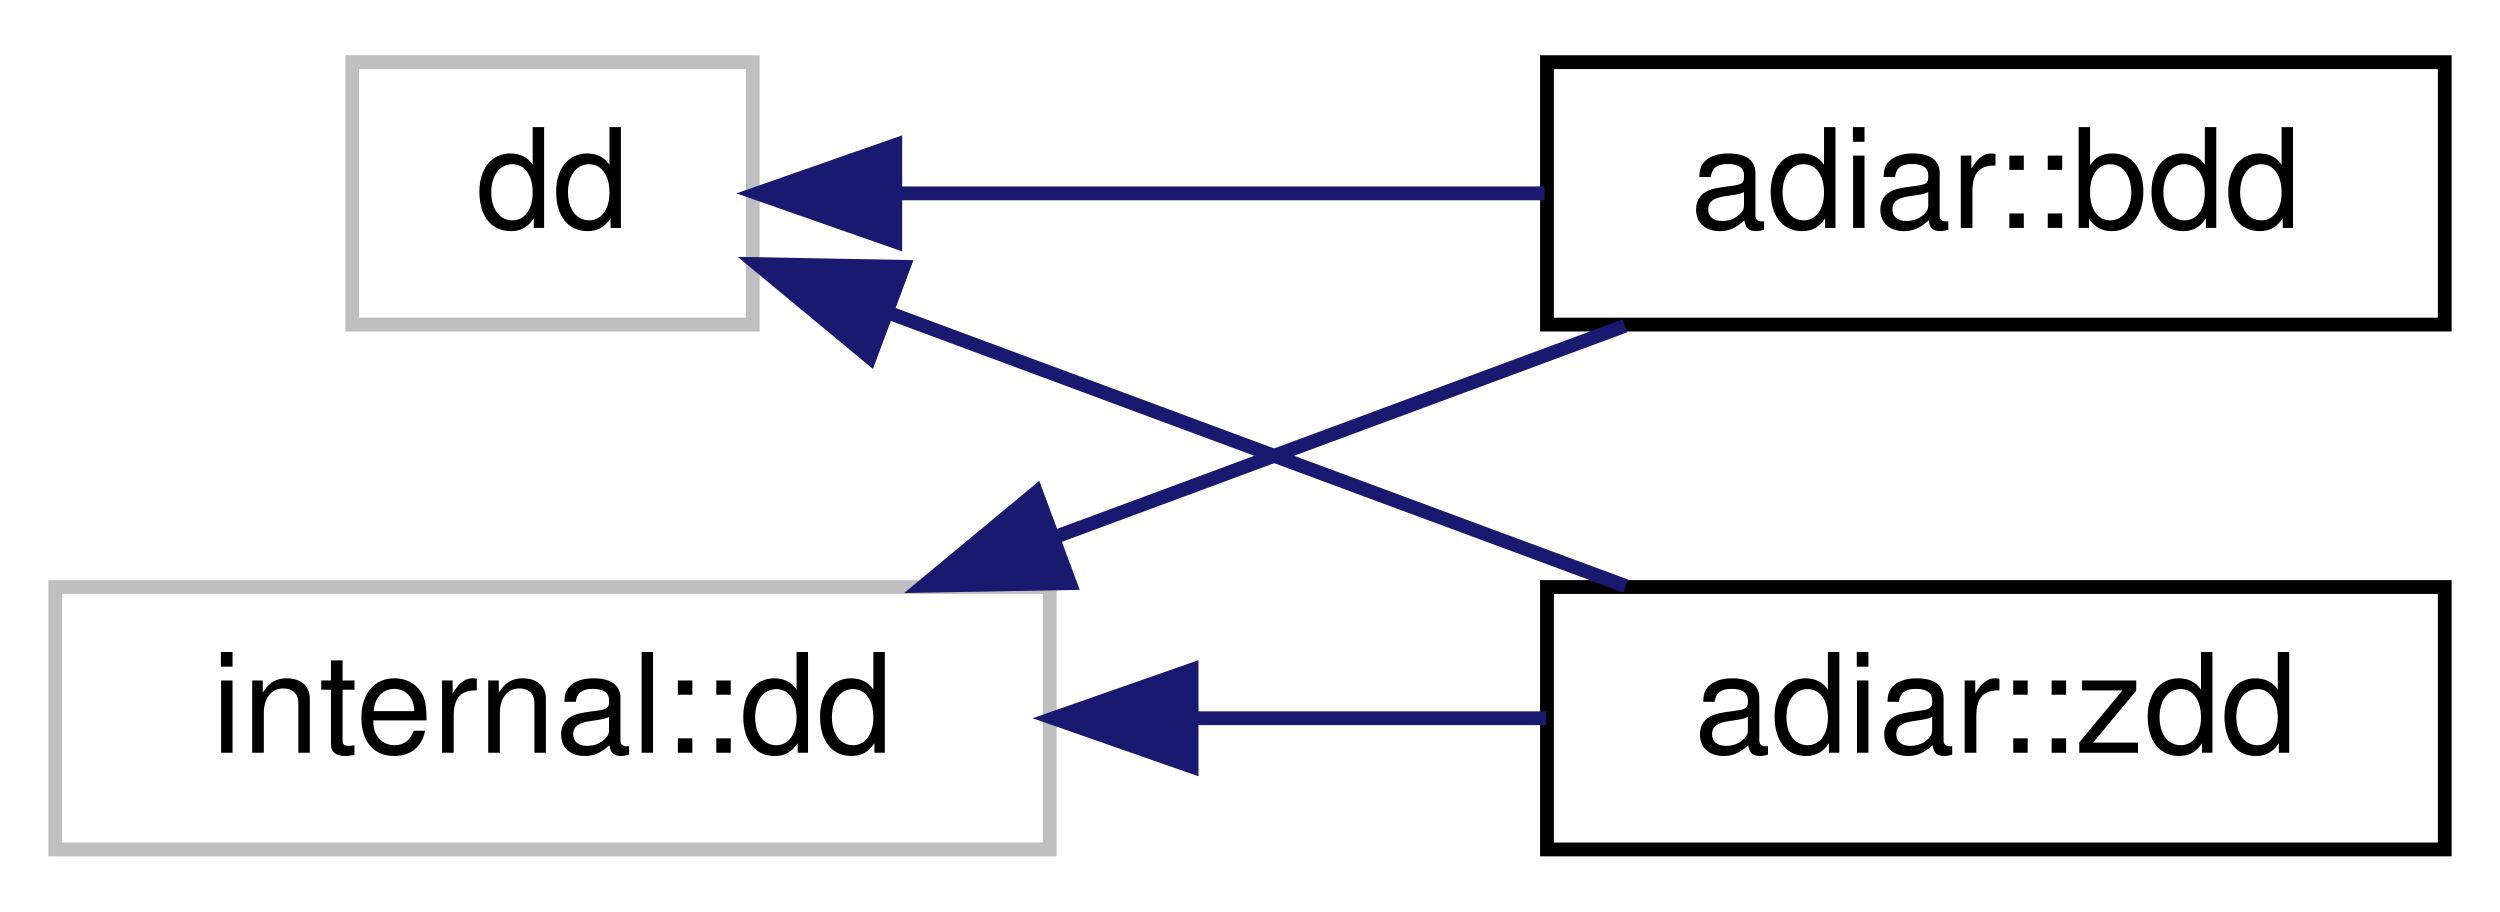
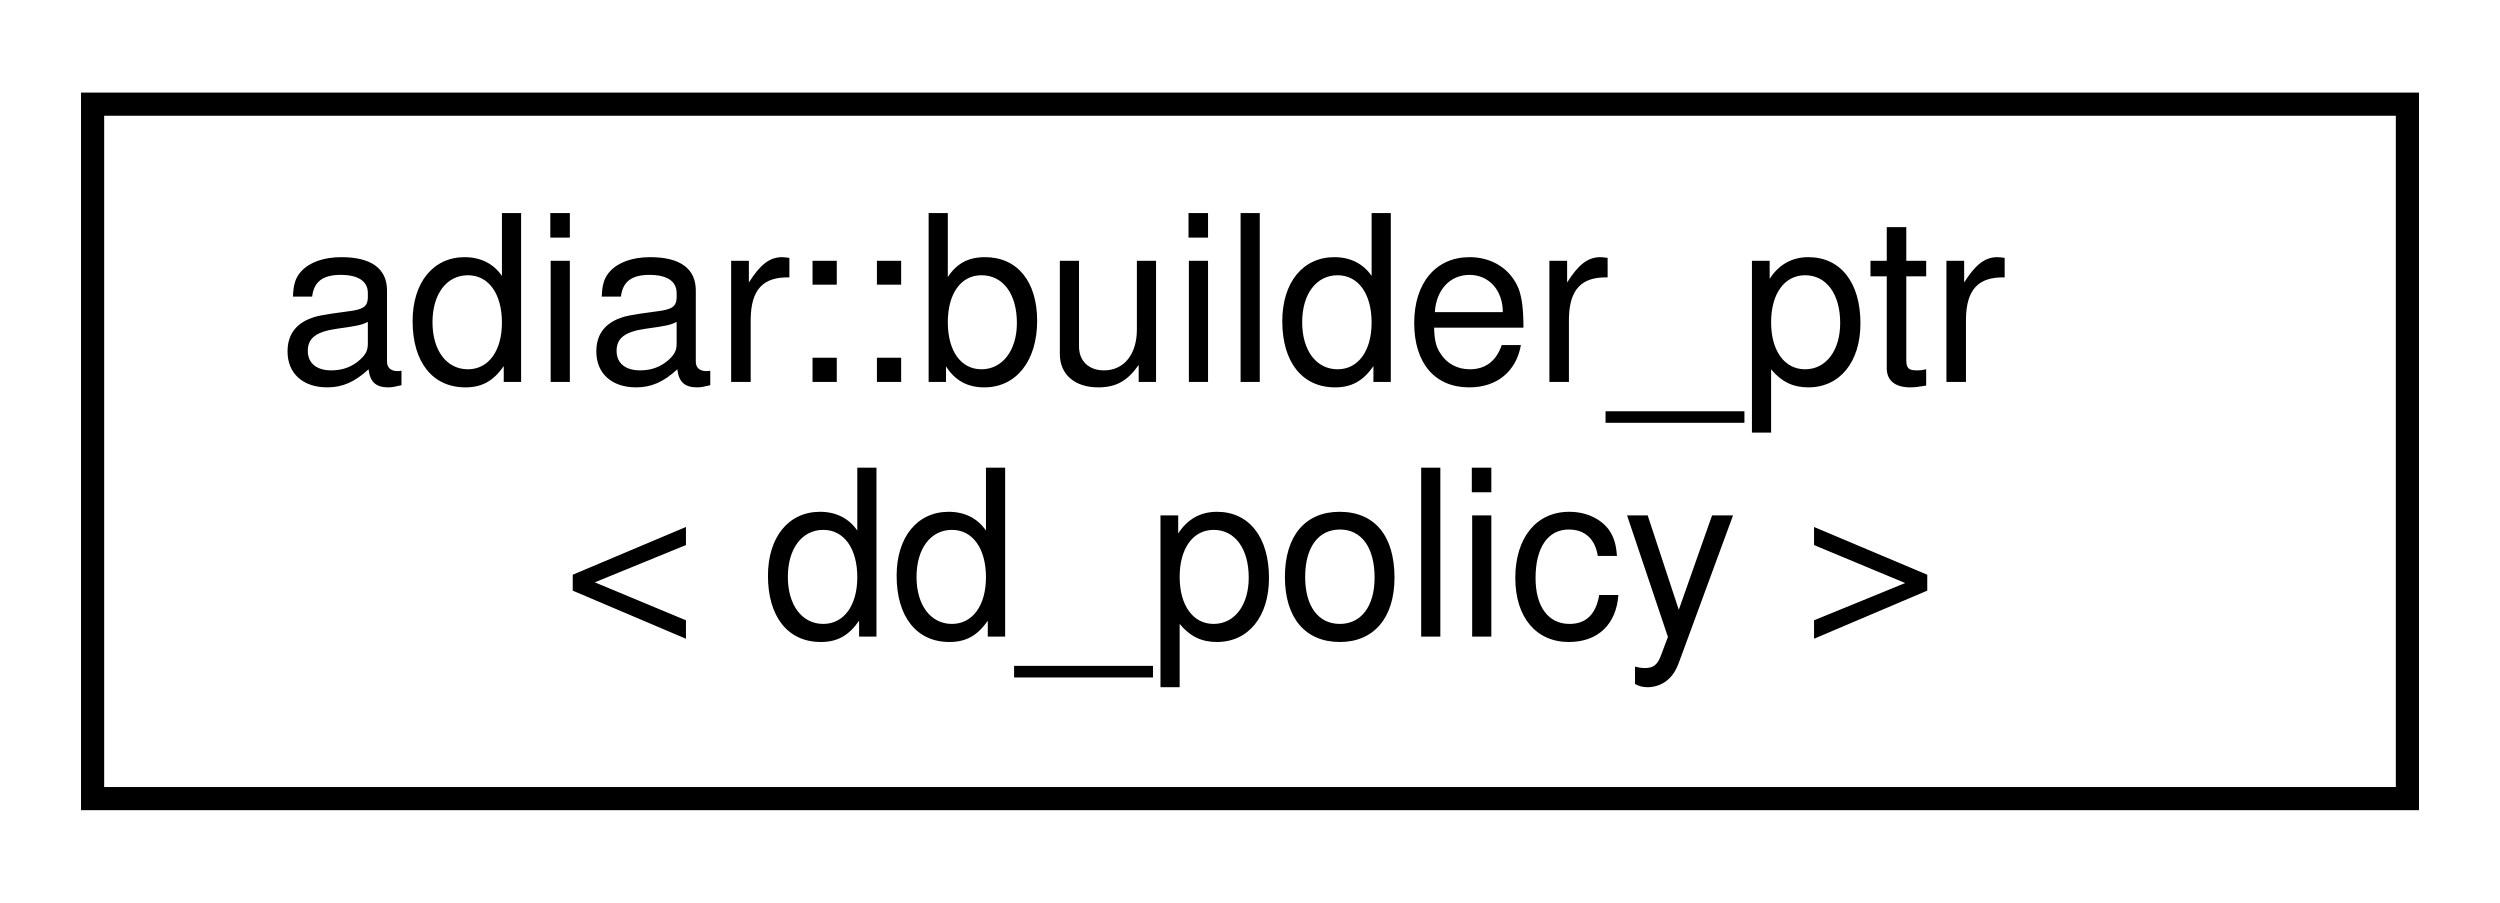
- <svg xmlns="http://www.w3.org/2000/svg" xmlns:xlink="http://www.w3.org/1999/xlink" width="181pt" height="66pt" viewBox="0.00 0.00 181.00 66.00">
-   <g id="graph0" class="graph" transform="scale(1 1) rotate(0) translate(4 62)">
+ <svg xmlns="http://www.w3.org/2000/svg" xmlns:xlink="http://www.w3.org/1999/xlink" width="108pt" height="39pt" viewBox="0.00 0.00 108.00 39.00">
+   <g id="graph0" class="graph" transform="scale(1 1) rotate(0) translate(4 35)">
    <g id="node1" class="node">
      <g id="a_node1">
-         <a xlink:title=" ">
-           <polygon fill="none" stroke="#bfbfbf" points="21.5,-38.5 21.5,-57.5 50.5,-57.5 50.5,-38.5 21.5,-38.5" />
-           <text text-anchor="middle" x="36" y="-45.5" font-family="Helvetica,sans-Serif" font-size="10.00">dd</text>
+         <a xlink:href="classadiar_1_1builder__ptr.html" target="_top" xlink:title="The pointer type that builders use to identify the nodes they have constructed in a decision diagram.">
+           <polygon fill="none" stroke="black" points="0,-0.5 0,-30.5 100,-30.5 100,-0.5 0,-0.5" />
+           <text text-anchor="start" x="8" y="-18.5" font-family="Helvetica,sans-Serif" font-size="10.00">adiar::builder_ptr</text>
+           <text text-anchor="middle" x="50" y="-7.5" font-family="Helvetica,sans-Serif" font-size="10.00">&lt; dd_policy &gt;</text>
        </a>
      </g>
    </g>
-     <g id="node2" class="node">
-       <g id="a_node2">
-         <a xlink:href="classadiar_1_1bdd.html" target="_top" xlink:title="A reduced Binary Decision Diagram.">
-           <polygon fill="none" stroke="black" points="108,-38.5 108,-57.5 173,-57.5 173,-38.5 108,-38.5" />
-           <text text-anchor="middle" x="140.5" y="-45.5" font-family="Helvetica,sans-Serif" font-size="10.00">adiar::bdd</text>
-         </a>
-       </g>
-     </g>
-     <g id="edge1" class="edge">
-       <path fill="none" stroke="midnightblue" d="M61.08,-48C75.03,-48 92.75,-48 107.82,-48" />
-       <polygon fill="midnightblue" stroke="midnightblue" points="60.82,-44.5 50.82,-48 60.82,-51.5 60.82,-44.5" />
-     </g>
-     <g id="node3" class="node">
-       <g id="a_node3">
-         <a xlink:href="classadiar_1_1zdd.html" target="_top" xlink:title="Reduced Ordered Zero-suppressed Decision Diagram.">
-           <polygon fill="none" stroke="black" points="108,-0.5 108,-19.5 173,-19.5 173,-0.5 108,-0.5" />
-           <text text-anchor="middle" x="140.5" y="-7.5" font-family="Helvetica,sans-Serif" font-size="10.00">adiar::zdd</text>
-         </a>
-       </g>
-     </g>
-     <g id="edge2" class="edge">
-       <path fill="none" stroke="midnightblue" d="M60.43,-39.32C76.32,-33.42 97.33,-25.63 113.7,-19.57" />
-       <polygon fill="midnightblue" stroke="midnightblue" points="58.98,-36.12 50.82,-42.88 61.42,-42.68 58.98,-36.12" />
-     </g>
-     <g id="node4" class="node">
-       <g id="a_node4">
-         <a xlink:title=" ">
-           <polygon fill="none" stroke="#bfbfbf" points="0,-0.5 0,-19.5 72,-19.5 72,-0.5 0,-0.5" />
-           <text text-anchor="middle" x="36" y="-7.5" font-family="Helvetica,sans-Serif" font-size="10.00">internal::dd</text>
-         </a>
-       </g>
-     </g>
-     <g id="edge3" class="edge">
-       <path fill="none" stroke="midnightblue" d="M72.38,-23.12C85.94,-28.14 101.14,-33.78 113.64,-38.41" />
-       <polygon fill="midnightblue" stroke="midnightblue" points="73.46,-19.78 62.87,-19.59 71.02,-26.35 73.46,-19.78" />
-     </g>
-     <g id="edge4" class="edge">
-       <path fill="none" stroke="midnightblue" d="M82.56,-10C91.13,-10 99.91,-10 107.94,-10" />
-       <polygon fill="midnightblue" stroke="midnightblue" points="82.27,-6.5 72.27,-10 82.27,-13.5 82.27,-6.5" />
-     </g>
  </g>
</svg>
